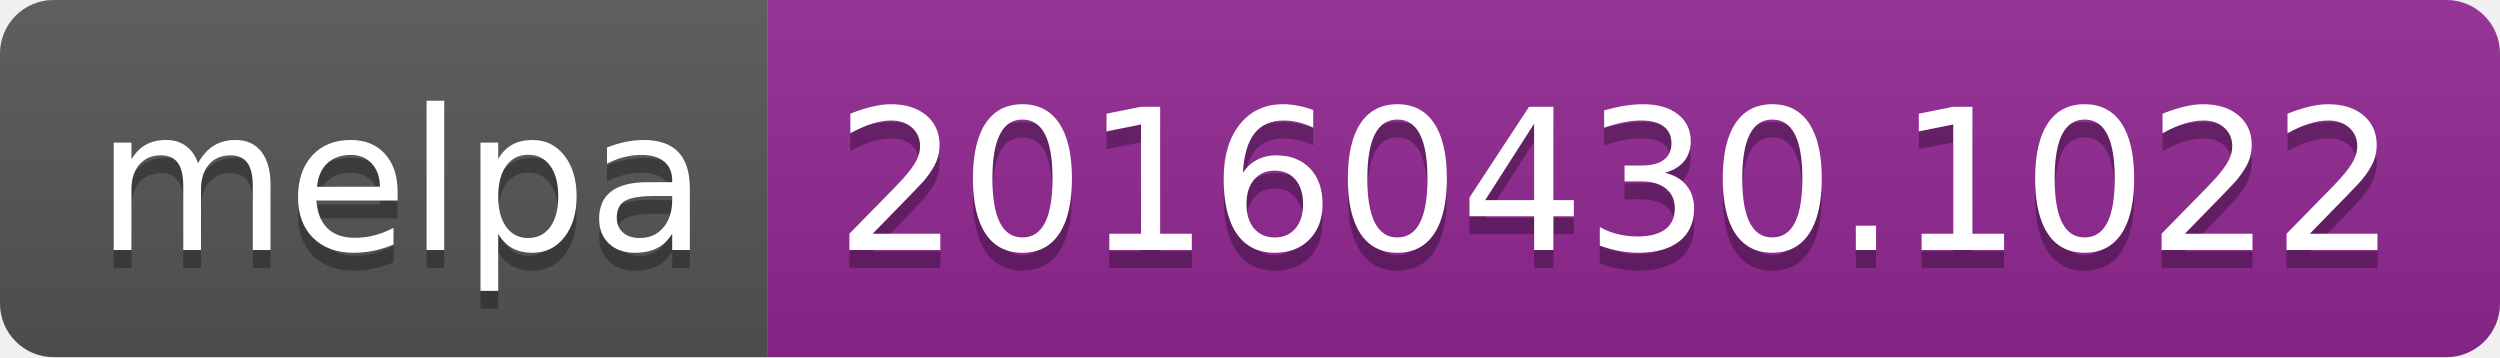
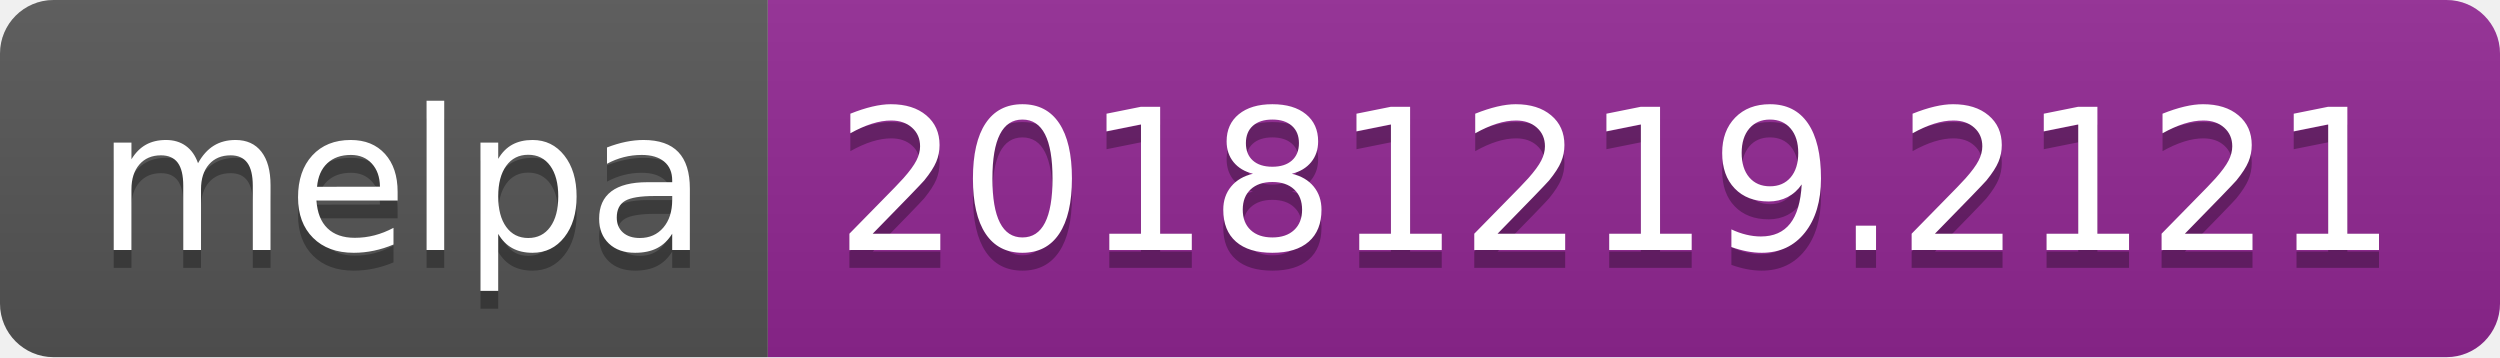
<svg xmlns="http://www.w3.org/2000/svg" width="140" height="20">
  <linearGradient id="b" x2="0" y2="100%">
    <stop offset="0" stop-color="#bbb" stop-opacity=".1" />
    <stop offset="1" stop-opacity=".1" />
  </linearGradient>
  <clipPath id="a">
    <rect width="140" height="20" rx="3" fill="#fff" />
  </clipPath>
  <g clip-path="url(#a)">
    <path fill="#555" d="M0 0h43v20H0z" />
    <path fill="#922793" d="M43 0h97v20H43z" />
    <path fill="url(#b)" d="M0 0h140v20H0z" />
  </g>
  <g fill="#fff" text-anchor="middle" font-family="DejaVu Sans,Verdana,Geneva,sans-serif" font-size="110">
    <text x="225" y="150" fill="#010101" fill-opacity=".3" transform="scale(.1)" textLength="330">melpa</text>
    <text x="225" y="140" transform="scale(.1)" textLength="330">melpa</text>
-     <text x="905" y="150" fill="#010101" fill-opacity=".3" transform="scale(.1)" textLength="870">20160430.1022</text>
-     <text x="905" y="140" transform="scale(.1)" textLength="870">20160430.1022</text>
+     <text x="905" y="150" fill="#010101" fill-opacity=".3" transform="scale(.1)" textLength="870">20181219.2121</text>
+     <text x="905" y="140" transform="scale(.1)" textLength="870">20181219.2121</text>
  </g>
</svg>
